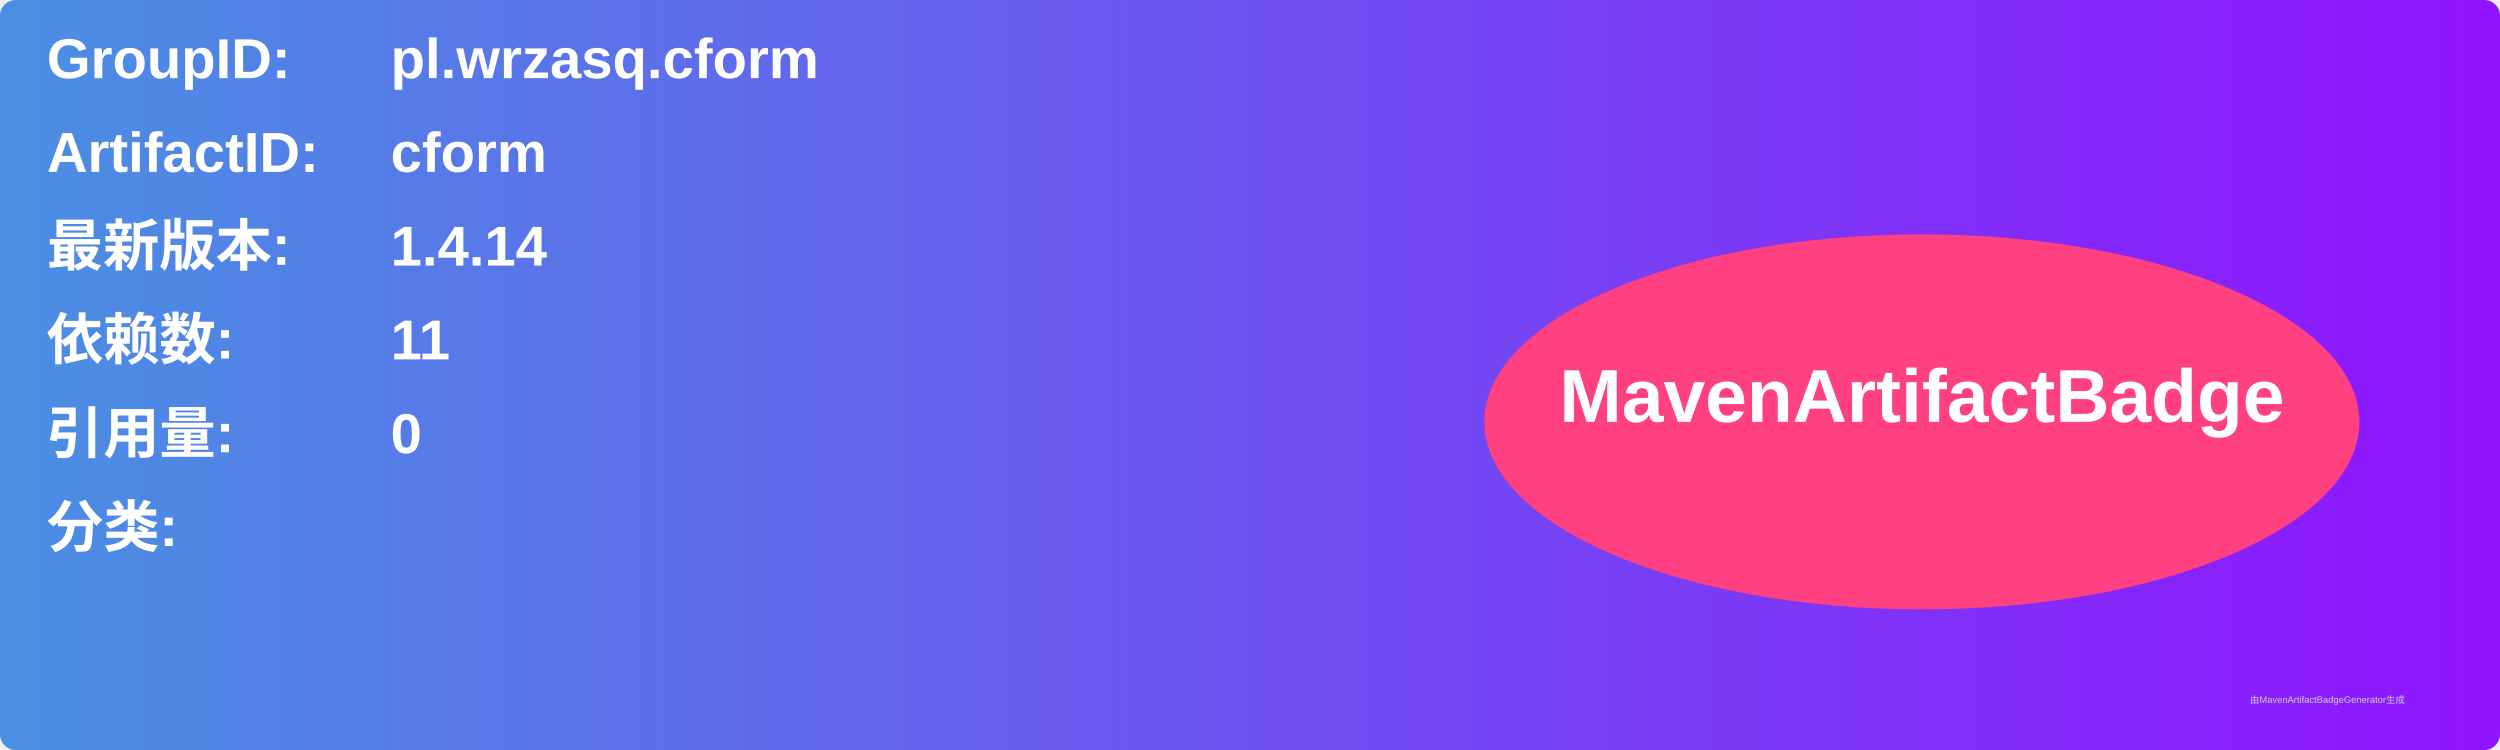
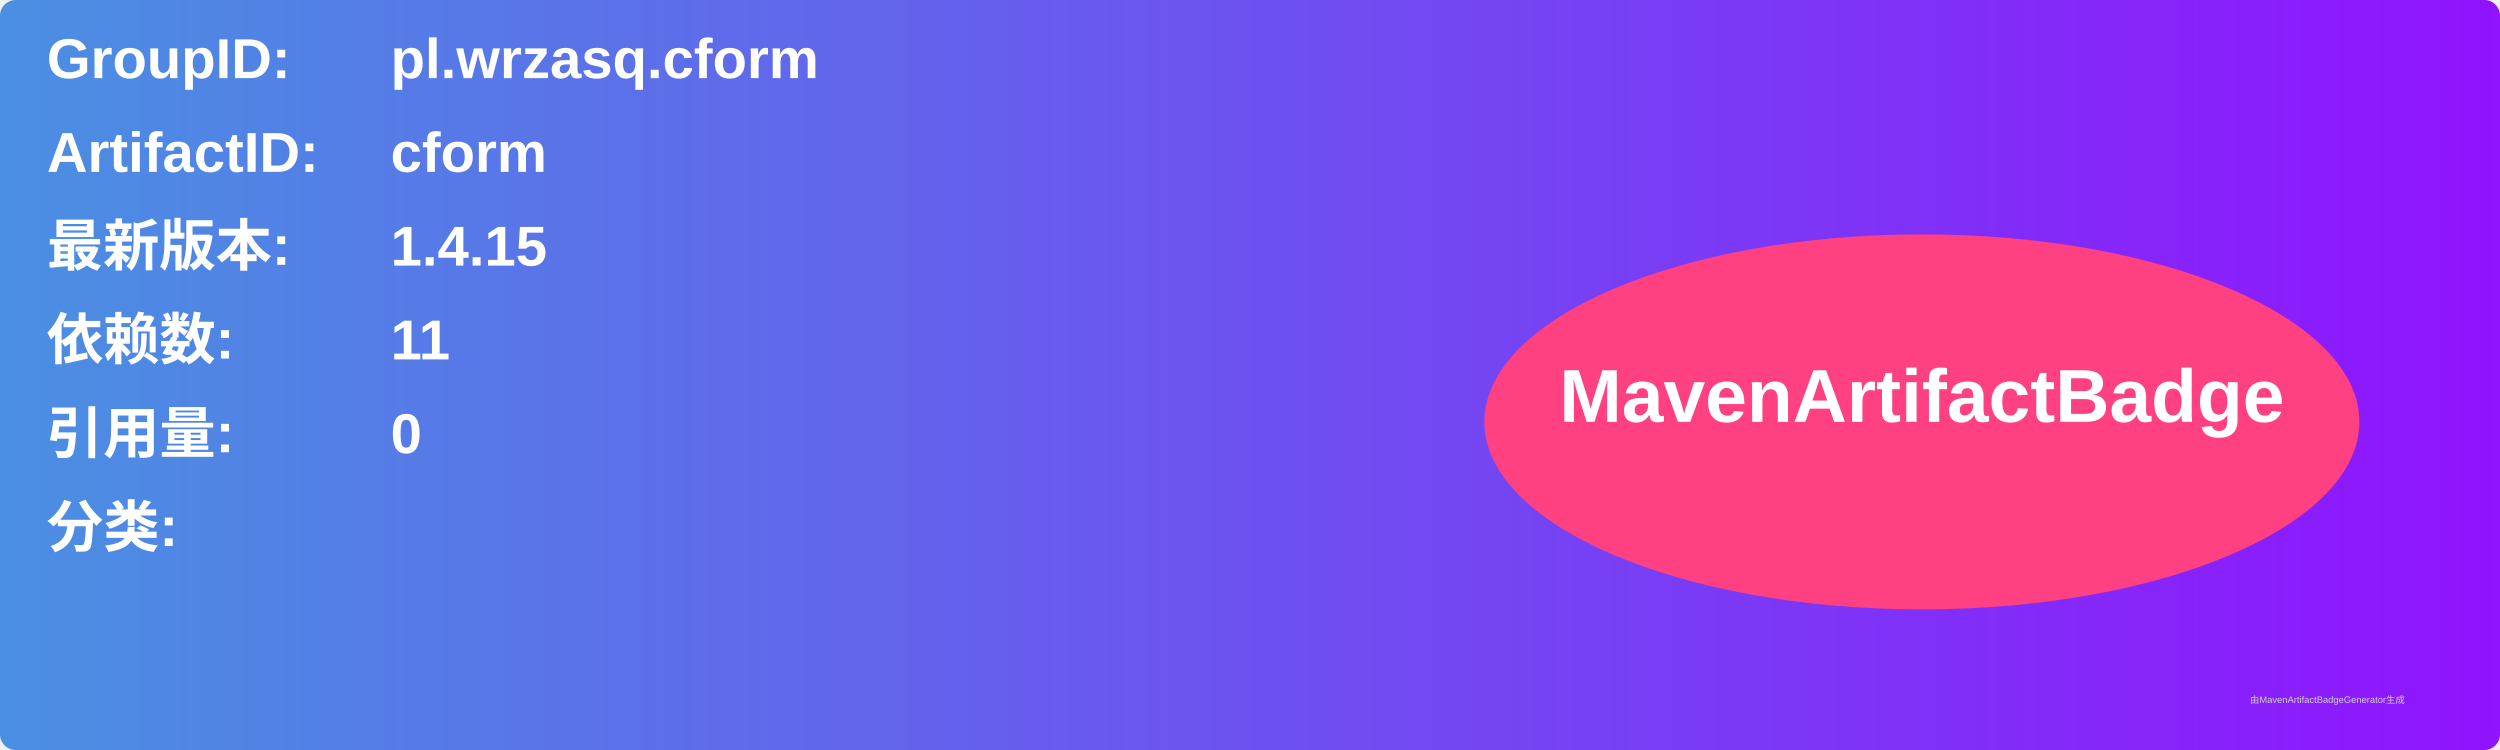
<svg xmlns="http://www.w3.org/2000/svg" width="800" height="240" viewBox="0 0 800 240">
  <linearGradient id="grad" x1="0%" y1="0%" x2="100%" y2="0%">
    <stop offset="0%" stop-color="#4a90e2" />
    <stop offset="100%" stop-color="#9013fe" />
  </linearGradient>
  <rect width="100%" height="100%" rx="5" ry="5" fill="url(#grad)" />
  <g transform="translate(15, 15)">
    <text x="0" y="10" font-family="Arial" font-size="18" fill="white" font-weight="bold" width="260">GroupID:</text>
    <text x="110" y="10" font-family="Arial" font-size="18" fill="white" font-weight="bold" width="460">pl.wrzasq.cform</text>
    <text x="0" y="40" font-family="Arial" font-size="18" fill="white" font-weight="bold" width="260">ArtifactID:</text>
    <text x="110" y="40" font-family="Arial" font-size="18" fill="white" font-weight="bold" width="460">cform</text>
    <text x="0" y="70" font-family="Arial" font-size="18" fill="white" font-weight="bold">最新版本:</text>
    <text x="110" y="70" font-family="Arial" font-size="18" fill="white" font-weight="bold">
-       <tspan font-weight="bold">1.4.14</tspan>
+       <tspan font-weight="bold">1.4.15</tspan>
    </text>
    <text x="0" y="100" font-family="Arial" font-size="18" fill="white" font-weight="bold">依赖数: </text>
    <text x="110" y="100" font-family="Arial" font-size="18" fill="white">
      <tspan font-weight="bold">11</tspan>
    </text>
    <text x="0" y="130" font-family="Arial" font-size="18" fill="white" font-weight="bold">引用量: </text>
    <text x="110" y="130" font-family="Arial" font-size="18" fill="white">
      <tspan font-weight="bold">0</tspan>
    </text>
    <text x="0" y="160" font-family="Arial" font-size="18" fill="white" font-weight="bold">分类:</text>
    <text x="10" y="190" font-family="Arial" font-size="10" fill="white">
      <tspan font-weight="bold" />
    </text>
    <ellipse cx="600" cy="120" rx="140" ry="60" fill="#ff4081" />
    <text x="600" y="120" text-anchor="middle" font-family="Arial" font-size="24" fill="white" font-weight="bold">MavenArtifactBadge</text>
  </g>
  <text x="720" y="225" font-family="Arial" font-size="3" fill="#d0d0d0">由MavenArtifactBadgeGenerator生成</text>
</svg>
